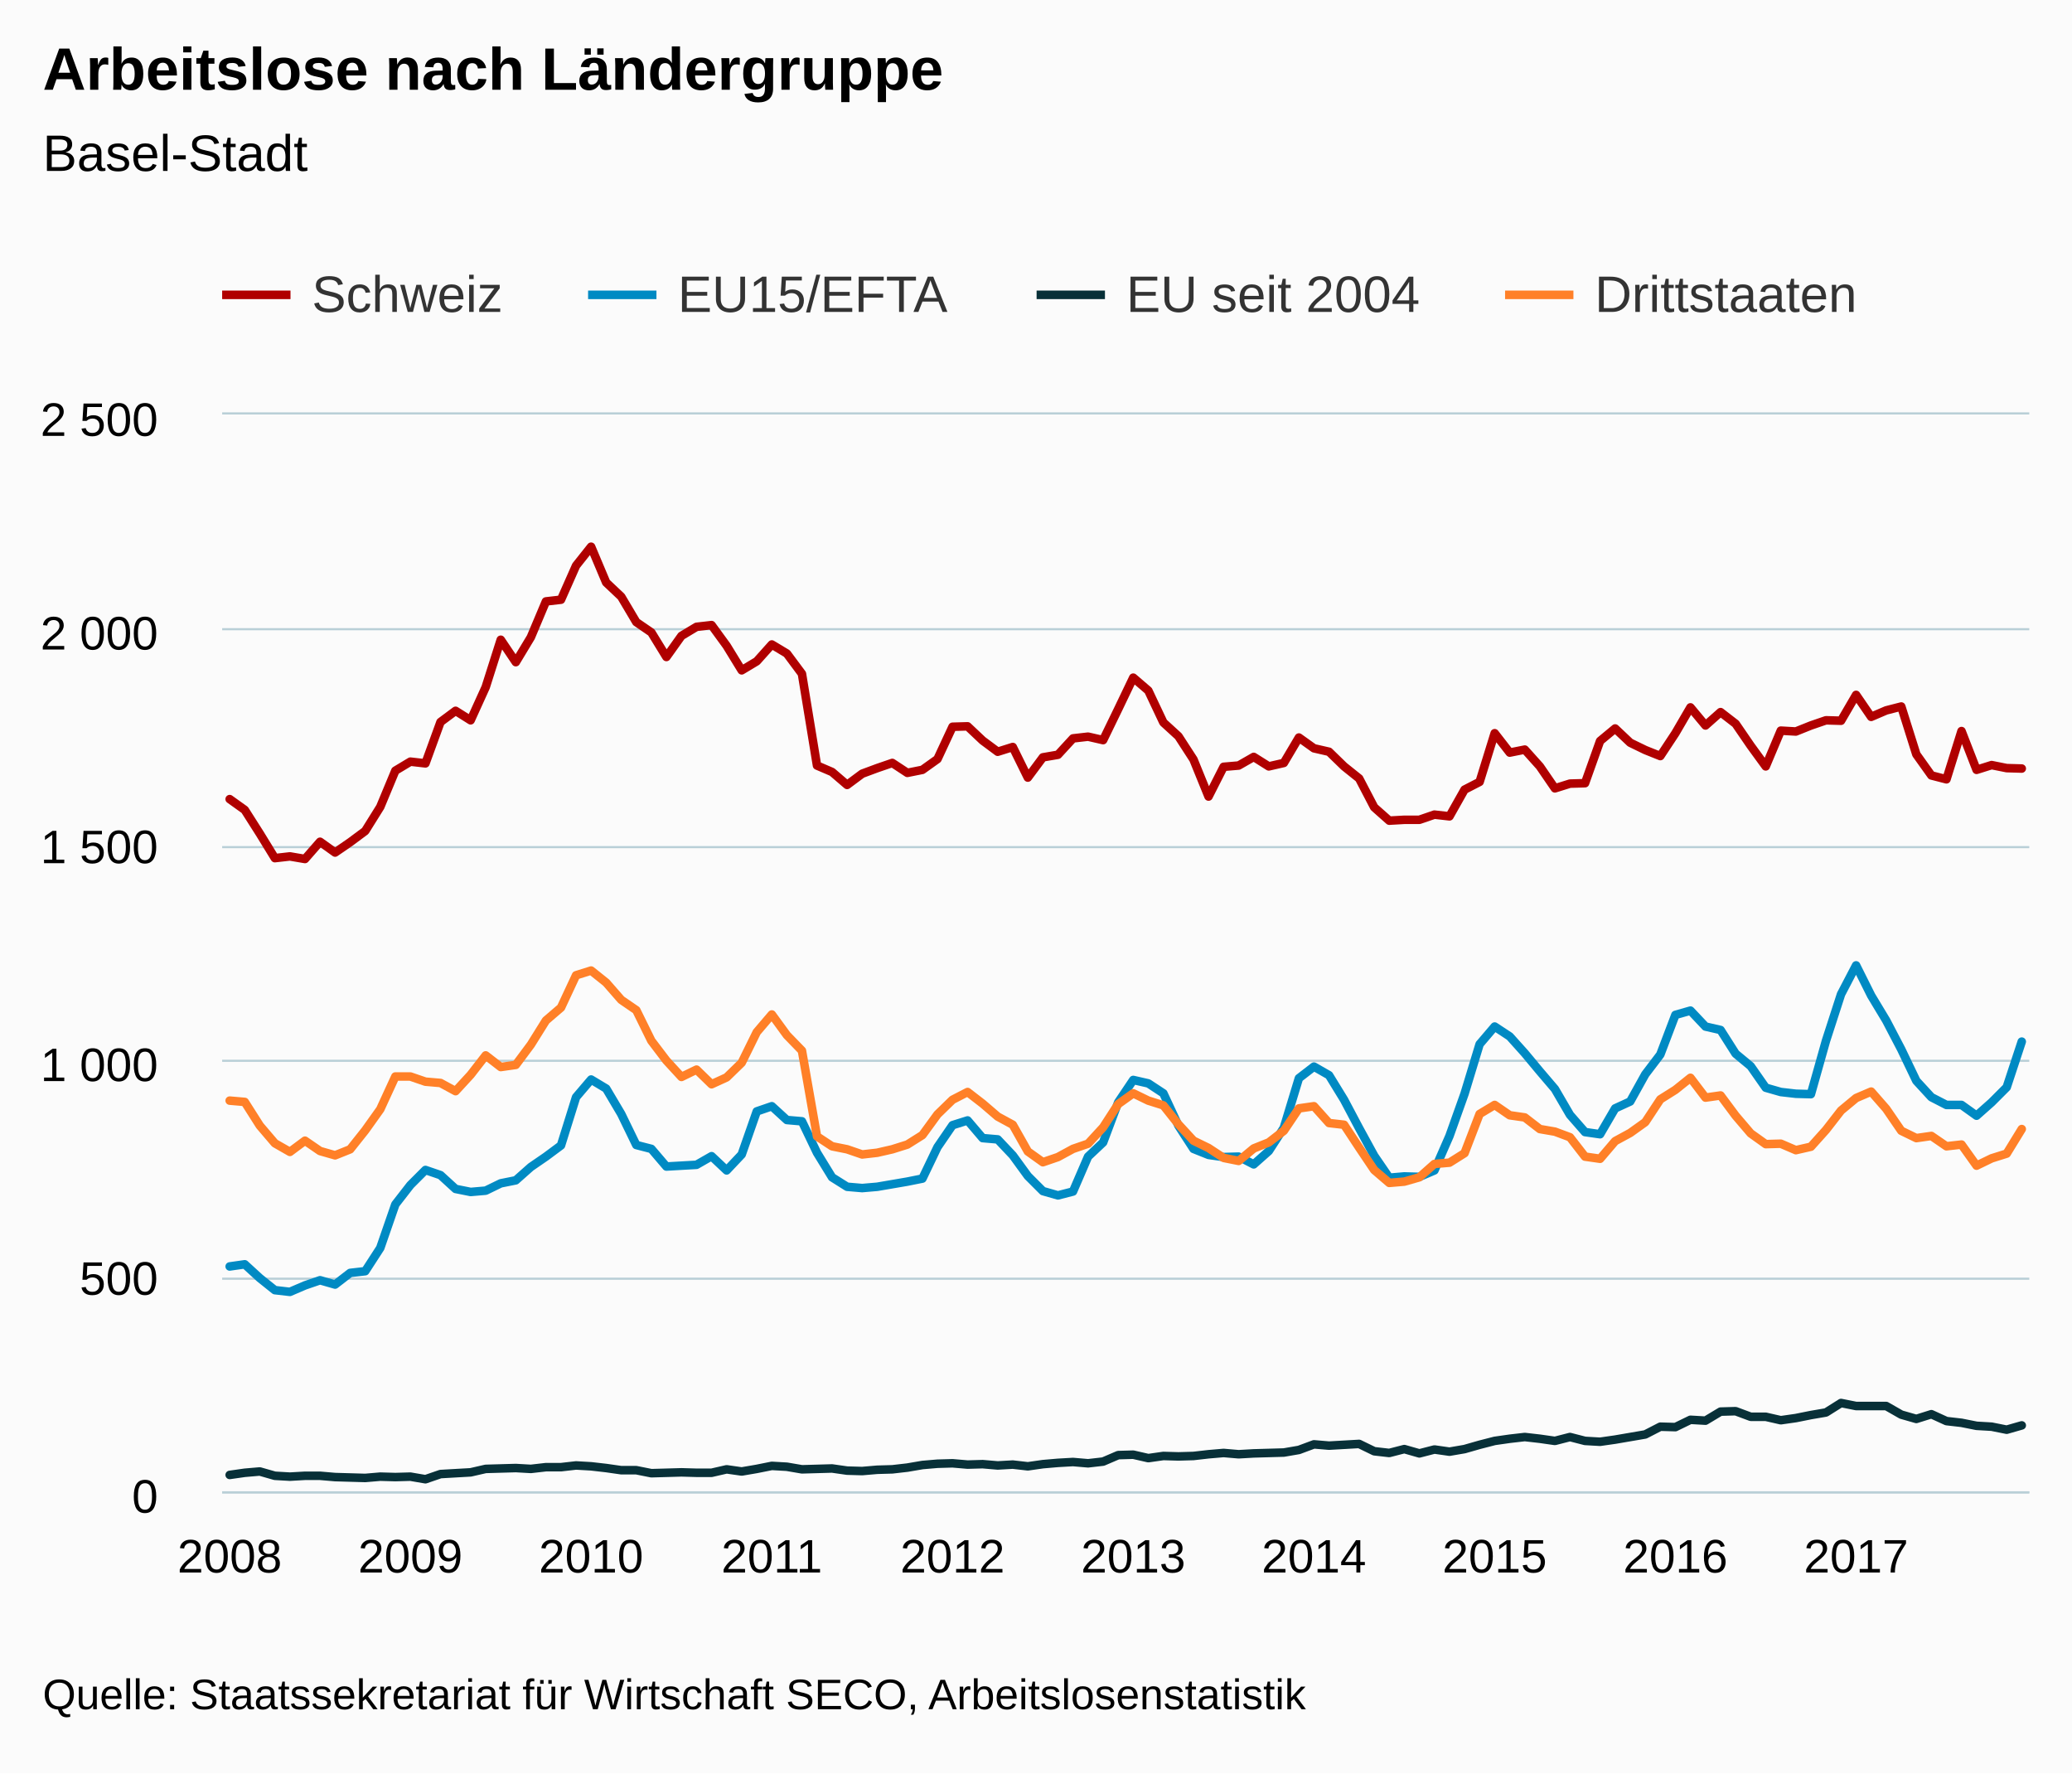
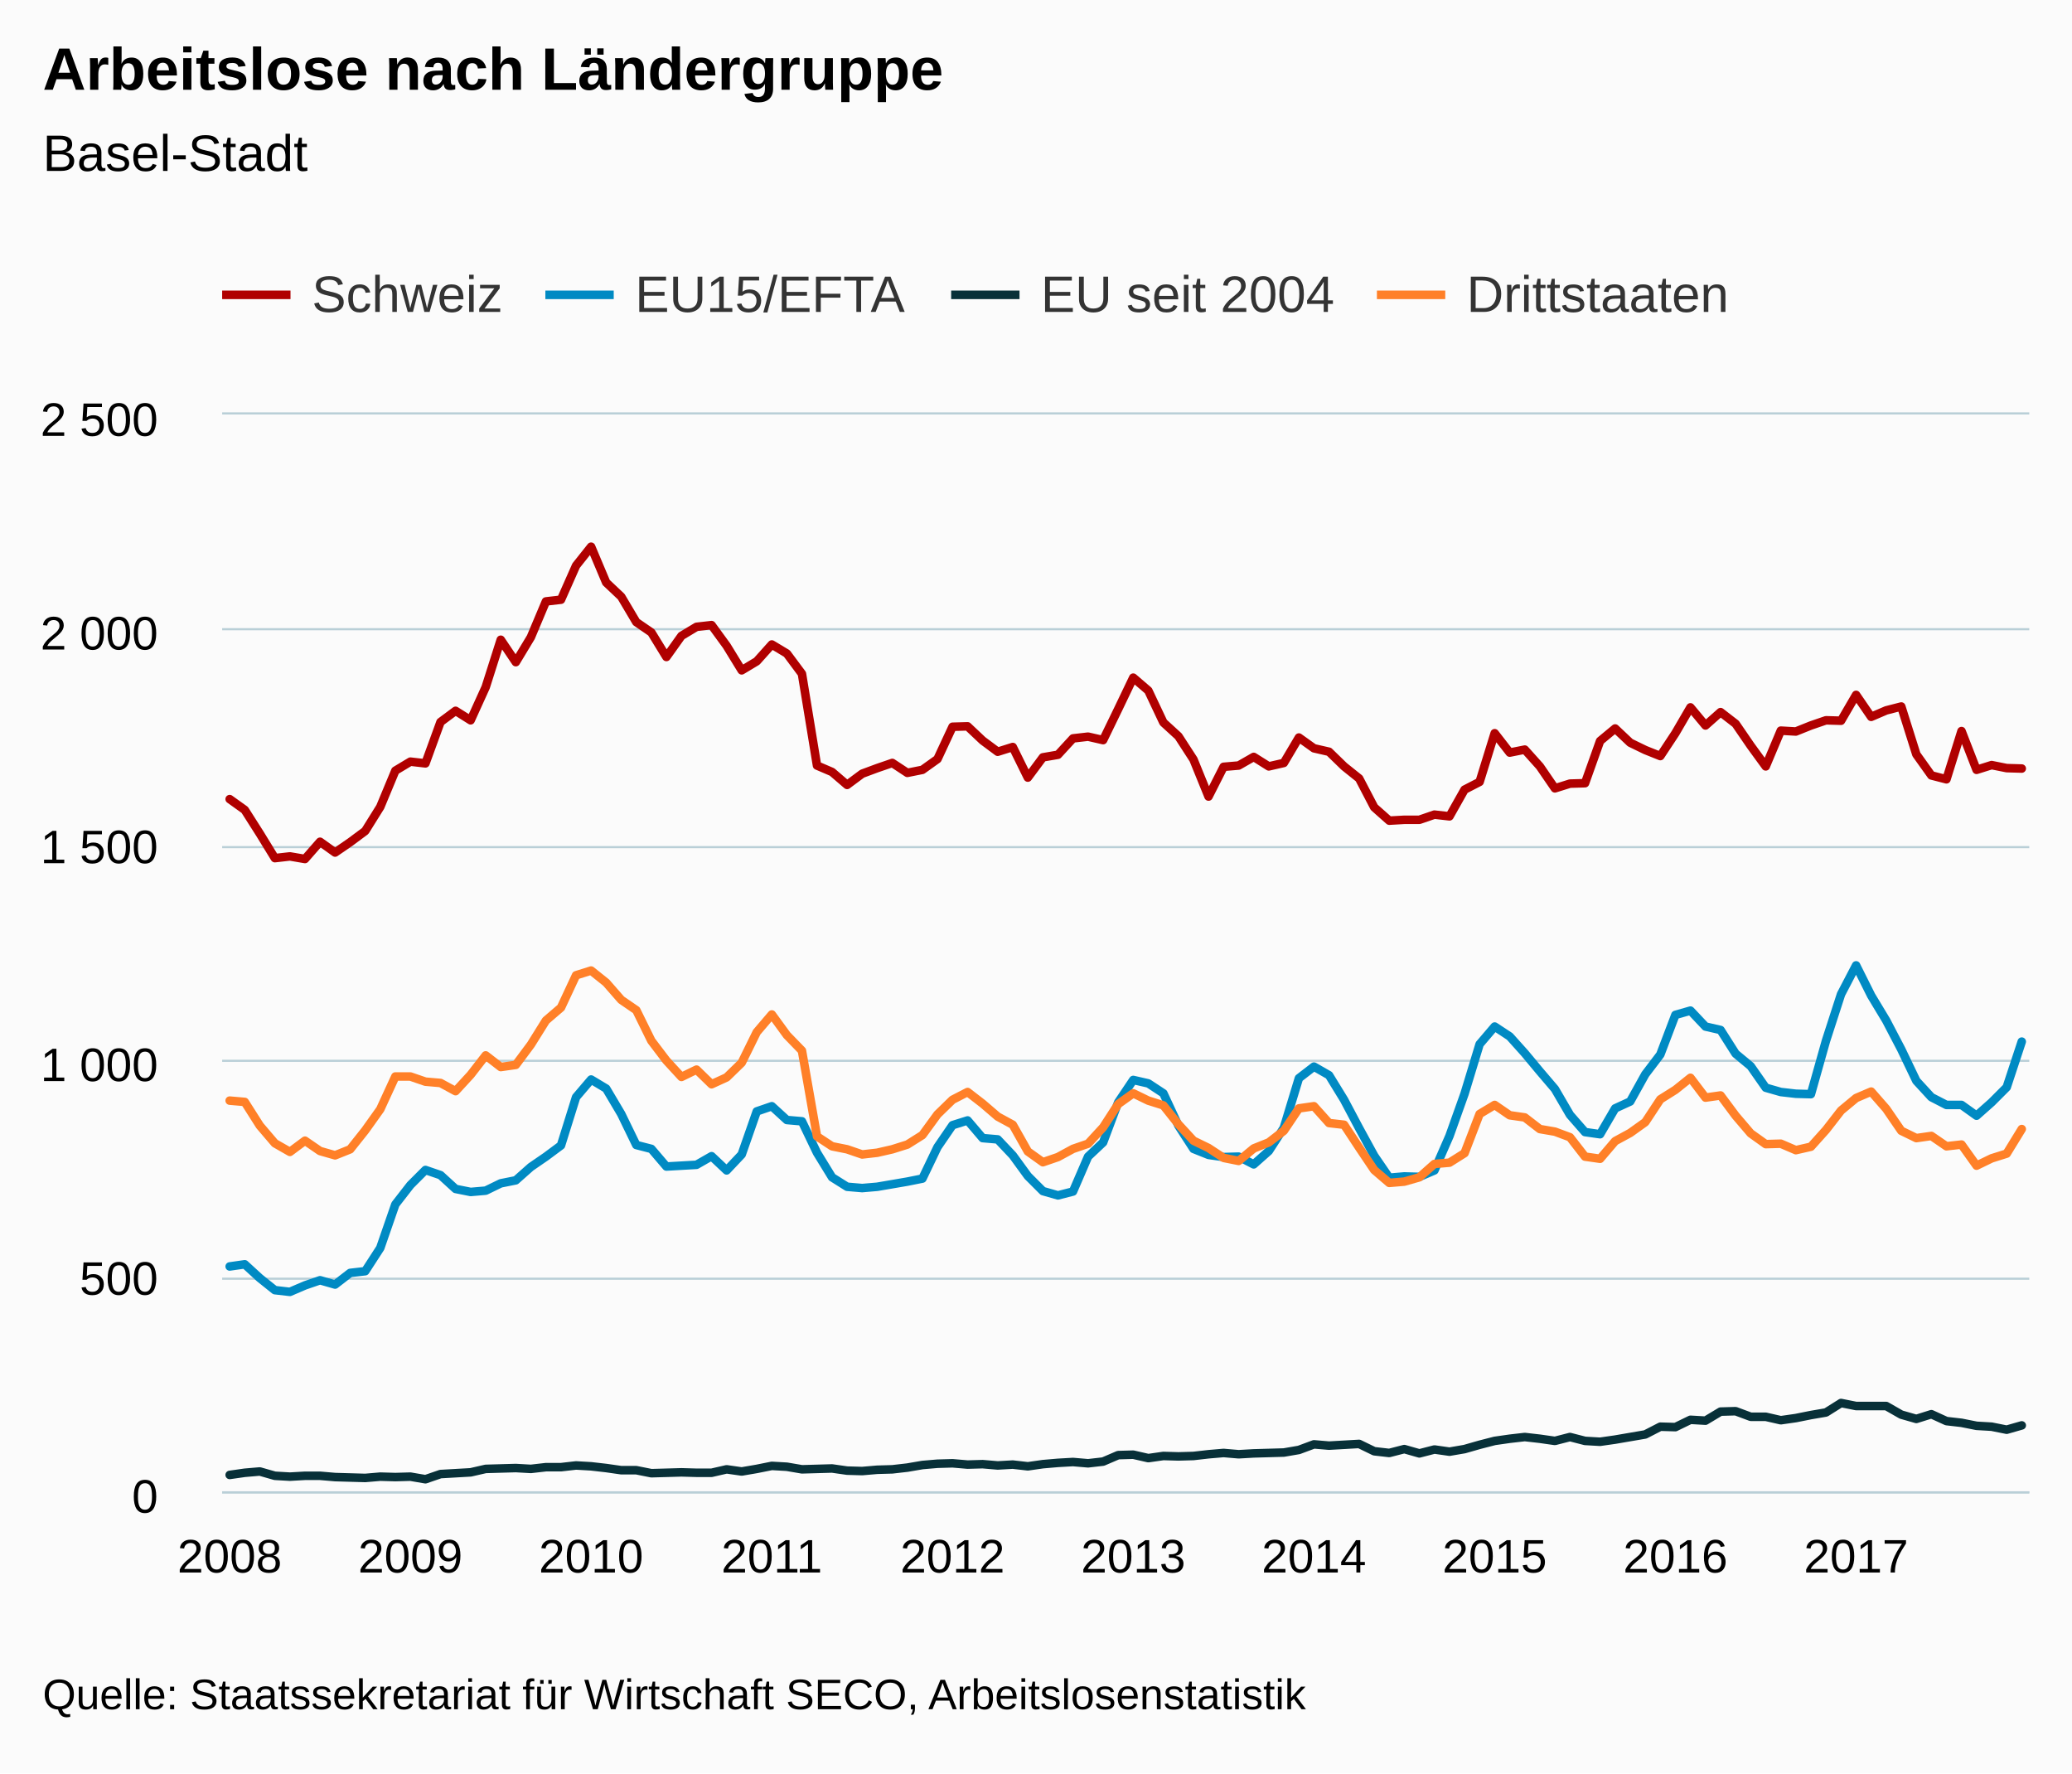
<svg xmlns="http://www.w3.org/2000/svg" version="1.1" class="highcharts-root" style="font-family:Arial;font-size:12px;" viewBox="0 0 485 415">
  <defs>
    <clipPath>
      <rect x="0" y="0" width="423" height="252" fill="none" />
    </clipPath>
    <clipPath id="a">
      <rect x="0" y="0" width="423" height="252" fill="none" />
    </clipPath>
  </defs>
  <rect fill="#fbfbfb" class="highcharts-background" x="0" y="0" width="485" height="415" rx="0" ry="0" />
  <rect fill="none" class="highcharts-plot-background" x="52" y="97" width="423" height="252" />
  <g class="highcharts-pane-group" />
  <g class="highcharts-grid highcharts-xaxis-grid ">
    <path fill="none" class="highcharts-grid-line" d="M 53.5 97 L 53.5 349" opacity="1" />
    <path fill="none" class="highcharts-grid-line" d="M 95.5 97 L 95.5 349" opacity="1" />
    <path fill="none" class="highcharts-grid-line" d="M 137.5 97 L 137.5 349" opacity="1" />
    <path fill="none" class="highcharts-grid-line" d="M 180.5 97 L 180.5 349" opacity="1" />
    <path fill="none" class="highcharts-grid-line" d="M 222.5 97 L 222.5 349" opacity="1" />
    <path fill="none" class="highcharts-grid-line" d="M 264.5 97 L 264.5 349" opacity="1" />
    <path fill="none" class="highcharts-grid-line" d="M 307.5 97 L 307.5 349" opacity="1" />
    <path fill="none" class="highcharts-grid-line" d="M 349.5 97 L 349.5 349" opacity="1" />
    <path fill="none" class="highcharts-grid-line" d="M 391.5 97 L 391.5 349" opacity="1" />
    <path fill="none" class="highcharts-grid-line" d="M 433.5 97 L 433.5 349" opacity="1" />
  </g>
  <g class="highcharts-grid highcharts-yaxis-grid ">
    <path fill="none" stroke="#B9CFD7" stroke-width="0.5" class="highcharts-grid-line" d="M 52 349.25 L 475 349.25" opacity="1" />
    <path fill="none" stroke="#B9CFD7" stroke-width="0.5" class="highcharts-grid-line" d="M 52 299.25 L 475 299.25" opacity="1" />
    <path fill="none" stroke="#B9CFD7" stroke-width="0.5" class="highcharts-grid-line" d="M 52 248.25 L 475 248.25" opacity="1" />
    <path fill="none" stroke="#B9CFD7" stroke-width="0.5" class="highcharts-grid-line" d="M 52 198.25 L 475 198.25" opacity="1" />
    <path fill="none" stroke="#B9CFD7" stroke-width="0.5" class="highcharts-grid-line" d="M 52 147.25 L 475 147.25" opacity="1" />
    <path fill="none" stroke="#B9CFD7" stroke-width="0.5" class="highcharts-grid-line" d="M 52 96.75 L 475 96.75" opacity="1" />
  </g>
  <rect fill="none" class="highcharts-plot-border" x="52" y="97" width="423" height="252" />
  <g class="highcharts-axis highcharts-xaxis ">
    <path fill="none" class="highcharts-axis-line" stroke="#B9CFD7" stroke-width="0.5" d="M 52 349.25 L 475 349.25" />
  </g>
  <g class="highcharts-axis highcharts-yaxis ">
    <path fill="none" class="highcharts-axis-line" d="M 52 97 L 52 349" />
  </g>
  <g class="highcharts-series-group">
    <g class="highcharts-series highcharts-series-0 highcharts-line-series " transform="translate(52,97) scale(1 1)" clip-path="url(#a)">
      <path fill="none" d="M 1.762 90.014 L 5.287 92.534 L 8.812 98.078 L 12.338 103.824 L 15.863 103.421 L 19.387 104.026 L 22.913 99.994 L 26.438 102.514 L 29.962 100.094 L 33.487 97.474 L 37.013 91.829 L 40.538 83.362 L 44.062 81.245 L 47.587 81.648 L 51.112 71.971 L 54.638 69.35 L 58.163 71.568 L 61.688 63.806 L 65.213 52.718 L 68.737 57.96 L 72.263 52.114 L 75.787 43.747 L 79.312 43.344 L 82.838 35.381 L 86.362 30.946 L 89.888 39.312 L 93.412 42.638 L 96.938 48.586 L 100.463 51.005 L 103.987 56.75 L 107.513 51.811 L 111.037 49.694 L 114.562 49.291 L 118.088 54.13 L 121.612 59.875 L 125.138 57.758 L 128.662 53.827 L 132.188 55.944 L 135.713 60.682 L 139.238 82.152 L 142.762 83.664 L 146.287 86.688 L 149.812 84.067 L 153.338 82.757 L 156.863 81.547 L 160.387 83.866 L 163.912 83.16 L 167.438 80.64 L 170.963 73.08 L 174.488 72.979 L 178.012 76.306 L 181.537 78.926 L 185.062 77.818 L 188.588 84.974 L 192.113 80.237 L 195.637 79.632 L 199.162 75.802 L 202.688 75.398 L 206.213 76.205 L 209.738 68.947 L 213.262 61.589 L 216.787 64.613 L 220.312 72.072 L 223.838 75.298 L 227.363 80.741 L 230.887 89.41 L 234.412 82.454 L 237.938 82.152 L 241.463 80.136 L 244.988 82.354 L 248.512 81.547 L 252.037 75.6 L 255.562 78.12 L 259.087 78.926 L 262.613 82.354 L 266.137 85.176 L 269.663 91.93 L 273.188 95.054 L 276.712 94.853 L 280.238 94.853 L 283.762 93.643 L 287.288 94.046 L 290.812 87.797 L 294.337 85.982 L 297.863 74.592 L 301.387 79.128 L 304.913 78.422 L 308.438 82.354 L 311.962 87.494 L 315.488 86.386 L 319.012 86.285 L 322.538 76.406 L 326.062 73.483 L 329.587 76.81 L 333.113 78.523 L 336.637 79.934 L 340.163 74.592 L 343.688 68.544 L 347.212 72.778 L 350.738 69.653 L 354.262 72.374 L 357.788 77.515 L 361.312 82.354 L 364.837 73.987 L 368.363 74.189 L 371.887 72.778 L 375.413 71.568 L 378.938 71.669 L 382.462 65.621 L 385.988 70.762 L 389.512 69.25 L 393.038 68.342 L 396.562 79.531 L 400.087 84.47 L 403.613 85.378 L 407.137 74.088 L 410.663 83.16 L 414.188 82.051 L 417.712 82.757 L 421.238 82.858" class="highcharts-graph" stroke="#B00000" stroke-width="2" stroke-linejoin="round" stroke-linecap="round" />
    </g>
    <g class="highcharts-markers highcharts-series-0 highcharts-line-series " transform="translate(52,97) scale(1 1)" clip-path="none" />
    <g class="highcharts-series highcharts-series-1 highcharts-line-series " transform="translate(52,97) scale(1 1)" clip-path="url(#a)">
      <path fill="none" d="M 1.762 199.382 L 5.287 198.878 L 8.812 202.104 L 12.338 204.926 L 15.863 205.33 L 19.387 203.818 L 22.913 202.608 L 26.438 203.616 L 29.962 200.894 L 33.487 200.491 L 37.013 195.048 L 40.538 184.867 L 44.062 180.331 L 47.587 176.803 L 51.112 178.013 L 54.638 181.238 L 58.163 181.944 L 61.688 181.642 L 65.213 179.928 L 68.737 179.222 L 72.263 176.098 L 75.787 173.678 L 79.312 171.058 L 82.838 159.768 L 86.362 155.635 L 89.888 157.752 L 93.412 163.699 L 96.938 170.957 L 100.463 171.864 L 103.987 175.997 L 107.513 175.795 L 111.037 175.594 L 114.562 173.578 L 118.088 176.904 L 121.612 173.174 L 125.138 163.094 L 128.662 161.885 L 132.188 165.11 L 135.713 165.413 L 139.238 172.771 L 142.762 178.517 L 146.287 180.734 L 149.812 181.037 L 153.338 180.734 L 156.863 180.13 L 160.387 179.525 L 163.912 178.819 L 167.438 171.461 L 170.963 166.32 L 174.488 165.211 L 178.012 169.344 L 181.537 169.646 L 185.062 173.376 L 188.588 178.214 L 192.113 181.742 L 195.637 182.75 L 199.162 181.843 L 202.688 173.678 L 206.213 170.352 L 209.738 160.978 L 213.262 155.736 L 216.787 156.542 L 220.312 158.861 L 223.838 166.421 L 227.363 171.864 L 230.887 173.275 L 234.412 173.779 L 237.938 173.678 L 241.463 175.493 L 244.988 172.368 L 248.512 166.925 L 252.037 155.333 L 255.562 152.611 L 259.087 154.627 L 262.613 160.373 L 266.137 167.026 L 269.663 173.477 L 273.188 178.618 L 276.712 178.315 L 280.238 178.416 L 283.762 176.904 L 287.288 168.84 L 290.812 158.962 L 294.337 147.37 L 297.863 143.237 L 301.387 145.555 L 304.913 149.486 L 308.438 153.72 L 311.962 157.853 L 315.488 163.901 L 319.012 167.933 L 322.538 168.437 L 326.062 162.389 L 329.587 160.776 L 333.113 154.426 L 336.637 149.789 L 340.163 140.515 L 343.688 139.507 L 347.212 143.237 L 350.738 144.043 L 354.262 149.587 L 357.788 152.51 L 361.312 157.55 L 364.837 158.558 L 368.363 158.962 L 371.887 159.062 L 375.413 146.563 L 378.938 135.677 L 382.462 128.923 L 385.988 135.979 L 389.512 141.826 L 393.038 148.579 L 396.562 155.938 L 400.087 159.768 L 403.613 161.582 L 407.137 161.582 L 410.663 164.102 L 414.188 160.978 L 417.712 157.45 L 421.238 146.765" class="highcharts-graph" stroke="#008AC3" stroke-width="2" stroke-linejoin="round" stroke-linecap="round" />
    </g>
    <g class="highcharts-markers highcharts-series-1 highcharts-line-series " transform="translate(52,97) scale(1 1)" clip-path="none" />
    <g class="highcharts-series highcharts-series-2 highcharts-line-series " transform="translate(52,97) scale(1 1)" clip-path="url(#a)">
      <path fill="none" d="M 1.762 248.17 L 5.287 247.666 L 8.812 247.363 L 12.338 248.371 L 15.863 248.573 L 19.387 248.371 L 22.913 248.371 L 26.438 248.674 L 29.962 248.774 L 33.487 248.875 L 37.013 248.573 L 40.538 248.674 L 44.062 248.573 L 47.587 249.178 L 51.112 247.968 L 54.638 247.766 L 58.163 247.565 L 61.688 246.758 L 65.213 246.658 L 68.737 246.557 L 72.263 246.758 L 75.787 246.355 L 79.312 246.355 L 82.838 245.952 L 86.362 246.154 L 89.888 246.557 L 93.412 247.061 L 96.938 247.061 L 100.463 247.766 L 103.987 247.666 L 107.513 247.565 L 111.037 247.666 L 114.562 247.666 L 118.088 246.859 L 121.612 247.363 L 125.138 246.758 L 128.662 246.053 L 132.188 246.254 L 135.713 246.859 L 139.238 246.758 L 142.762 246.658 L 146.287 247.162 L 149.812 247.262 L 153.338 246.96 L 156.863 246.859 L 160.387 246.456 L 163.912 245.851 L 167.438 245.549 L 170.963 245.448 L 174.488 245.75 L 178.012 245.65 L 181.537 245.952 L 185.062 245.75 L 188.588 246.154 L 192.113 245.65 L 195.637 245.347 L 199.162 245.146 L 202.688 245.448 L 206.213 245.045 L 209.738 243.533 L 213.262 243.432 L 216.787 244.238 L 220.312 243.734 L 223.838 243.835 L 227.363 243.734 L 230.887 243.331 L 234.412 243.029 L 237.938 243.331 L 241.463 243.13 L 244.988 243.029 L 248.512 242.928 L 252.037 242.323 L 255.562 241.013 L 259.087 241.315 L 262.613 241.114 L 266.137 240.912 L 269.663 242.626 L 273.188 243.029 L 276.712 242.122 L 280.238 243.13 L 283.762 242.222 L 287.288 242.726 L 290.812 242.122 L 294.337 241.114 L 297.863 240.206 L 301.387 239.702 L 304.913 239.299 L 308.438 239.702 L 311.962 240.206 L 315.488 239.299 L 319.012 240.206 L 322.538 240.408 L 326.062 239.904 L 329.587 239.299 L 333.113 238.694 L 336.637 236.88 L 340.163 236.981 L 343.688 235.267 L 347.212 235.469 L 350.738 233.352 L 354.262 233.251 L 357.788 234.562 L 361.312 234.562 L 364.837 235.368 L 368.363 234.864 L 371.887 234.158 L 375.413 233.554 L 378.938 231.336 L 382.462 232.042 L 385.988 232.042 L 389.512 232.042 L 393.038 234.058 L 396.562 235.066 L 400.087 233.957 L 403.613 235.57 L 407.137 235.973 L 410.663 236.678 L 414.188 236.88 L 417.712 237.586 L 421.238 236.578" class="highcharts-graph" stroke="#083038" stroke-width="2" stroke-linejoin="round" stroke-linecap="round" />
    </g>
    <g class="highcharts-markers highcharts-series-2 highcharts-line-series " transform="translate(52,97) scale(1 1)" clip-path="none" />
    <g class="highcharts-series highcharts-series-3 highcharts-line-series " transform="translate(52,97) scale(1 1)" clip-path="url(#a)">
      <path fill="none" d="M 1.762 160.574 L 5.287 160.877 L 8.812 166.421 L 12.338 170.554 L 15.863 172.57 L 19.387 169.949 L 22.913 172.368 L 26.438 173.376 L 29.962 171.965 L 33.487 167.53 L 37.013 162.59 L 40.538 154.93 L 44.062 154.93 L 47.587 156.139 L 51.112 156.442 L 54.638 158.357 L 58.163 154.526 L 61.688 149.99 L 65.213 152.712 L 68.737 152.208 L 72.263 147.47 L 75.787 141.826 L 79.312 138.802 L 82.838 131.242 L 86.362 130.133 L 89.888 132.955 L 93.412 136.987 L 96.938 139.406 L 100.463 146.563 L 103.987 151.2 L 107.513 155.03 L 111.037 153.317 L 114.562 156.744 L 118.088 155.131 L 121.612 151.704 L 125.138 144.547 L 128.662 140.414 L 132.188 145.253 L 135.713 148.882 L 139.238 168.941 L 142.762 171.259 L 146.287 171.965 L 149.812 173.174 L 153.338 172.771 L 156.863 171.965 L 160.387 170.856 L 163.912 168.638 L 167.438 163.8 L 170.963 160.373 L 174.488 158.558 L 178.012 161.28 L 181.537 164.304 L 185.062 166.219 L 188.588 172.469 L 192.113 174.989 L 195.637 173.779 L 199.162 171.864 L 202.688 170.654 L 206.213 166.824 L 209.738 161.381 L 213.262 158.861 L 216.787 160.574 L 220.312 161.683 L 223.838 166.118 L 227.363 169.949 L 230.887 171.662 L 234.412 173.981 L 237.938 174.686 L 241.463 171.763 L 244.988 170.352 L 248.512 167.63 L 252.037 162.389 L 255.562 161.885 L 259.087 165.816 L 262.613 166.219 L 266.137 171.562 L 269.663 176.803 L 273.188 179.827 L 276.712 179.525 L 280.238 178.517 L 283.762 175.392 L 287.288 175.09 L 290.812 172.872 L 294.337 163.699 L 297.863 161.582 L 301.387 164.002 L 304.913 164.506 L 308.438 167.227 L 311.962 167.832 L 315.488 169.142 L 319.012 173.678 L 322.538 174.182 L 326.062 170.05 L 329.587 168.134 L 333.113 165.614 L 336.637 160.272 L 340.163 158.054 L 343.688 155.232 L 347.212 159.869 L 350.738 159.365 L 354.262 164.102 L 357.788 168.235 L 361.312 170.755 L 364.837 170.654 L 368.363 172.166 L 371.887 171.36 L 375.413 167.429 L 378.938 162.893 L 382.462 159.97 L 385.988 158.458 L 389.512 162.49 L 393.038 167.63 L 396.562 169.344 L 400.087 168.84 L 403.613 171.259 L 407.137 170.856 L 410.663 175.795 L 414.188 174.082 L 417.712 172.973 L 421.238 167.227" class="highcharts-graph" stroke="#FF8028" stroke-width="2" stroke-linejoin="round" stroke-linecap="round" />
    </g>
    <g class="highcharts-markers highcharts-series-3 highcharts-line-series " transform="translate(52,97) scale(1 1)" clip-path="none" />
  </g>
  <text x="10" text-anchor="start" class="highcharts-title" style="color:#000000;font-size:14px;font-weight:bold;fill:#000000;" y="21">
    <tspan>Arbeitslose nach Ländergruppe</tspan>
  </text>
  <text x="10" text-anchor="start" class="highcharts-subtitle" style="color:#000000;font-size:12px;font-weight:normal;font-family:Arial;fill:#000000;" y="40">
    <tspan>Basel-Stadt</tspan>
  </text>
  <g class="highcharts-legend" transform="translate(44,55)">
-     <rect fill="none" class="highcharts-legend-box" rx="0" ry="0" x="0" y="0" width="398" height="30" visibility="visible" />
+     <rect fill="none" class="highcharts-legend-box" rx="0" ry="0" x="0" y="0" width="368" height="30" visibility="visible" />
    <g>
      <g>
        <g class="highcharts-legend-item highcharts-line-series highcharts-color-undefined highcharts-series-0" transform="translate(8,3)">
          <path fill="none" d="M 0 11 L 16 11" class="highcharts-graph" stroke="#B00000" stroke-width="2" />
          <text x="21" style="color:#333333;font-size:12px;font-weight:normal;cursor:pointer;fill:#333333;" text-anchor="start" y="15">
            <tspan>Schweiz</tspan>
          </text>
        </g>
-         <g class="highcharts-legend-item highcharts-line-series highcharts-color-undefined highcharts-series-1" transform="translate(93.65625,3)">
+         <g class="highcharts-legend-item highcharts-line-series highcharts-color-undefined highcharts-series-1" transform="translate(83.65625,3)">
          <path fill="none" d="M 0 11 L 16 11" class="highcharts-graph" stroke="#008AC3" stroke-width="2" />
          <text x="21" y="15" style="color:#333333;font-size:12px;font-weight:normal;cursor:pointer;fill:#333333;" text-anchor="start">
            <tspan>EU15/EFTA</tspan>
          </text>
        </g>
-         <g class="highcharts-legend-item highcharts-line-series highcharts-color-undefined highcharts-series-2" transform="translate(198.6406,3)">
+         <g class="highcharts-legend-item highcharts-line-series highcharts-color-undefined highcharts-series-2" transform="translate(178.6406,3)">
          <path fill="none" d="M 0 11 L 16 11" class="highcharts-graph" stroke="#083038" stroke-width="2" />
          <text x="21" y="15" style="color:#333333;font-size:12px;font-weight:normal;cursor:pointer;fill:#333333;" text-anchor="start">
            <tspan>EU seit 2004</tspan>
          </text>
        </g>
-         <g class="highcharts-legend-item highcharts-line-series highcharts-color-undefined highcharts-series-3" transform="translate(308.2969,3)">
+         <g class="highcharts-legend-item highcharts-line-series highcharts-color-undefined highcharts-series-3" transform="translate(278.2969,3)">
          <path fill="none" d="M 0 11 L 16 11" class="highcharts-graph" stroke="#FF8028" stroke-width="2" />
          <text x="21" y="15" style="color:#333333;font-size:12px;font-weight:normal;cursor:pointer;fill:#333333;" text-anchor="start">
            <tspan>Drittstaaten</tspan>
          </text>
        </g>
      </g>
    </g>
  </g>
  <g class="highcharts-axis-labels highcharts-xaxis-labels ">
    <text x="53.763" style="color:#000000;cursor:default;font-size:11px;fill:#000000;" text-anchor="middle" transform="translate(0,0)" y="368" opacity="1">
      2008
    </text>
    <text x="96.062" style="color:#000000;cursor:default;font-size:11px;fill:#000000;" text-anchor="middle" transform="translate(0,0)" y="368" opacity="1">
      2009
    </text>
    <text x="138.363" style="color:#000000;cursor:default;font-size:11px;fill:#000000;" text-anchor="middle" transform="translate(0,0)" y="368" opacity="1">
      2010
    </text>
    <text x="180.662" style="color:#000000;cursor:default;font-size:11px;fill:#000000;" text-anchor="middle" transform="translate(0,0)" y="368" opacity="1">
      2011
    </text>
    <text x="222.963" style="color:#000000;cursor:default;font-size:11px;fill:#000000;" text-anchor="middle" transform="translate(0,0)" y="368" opacity="1">
      2012
    </text>
    <text x="265.262" style="color:#000000;cursor:default;font-size:11px;fill:#000000;" text-anchor="middle" transform="translate(0,0)" y="368" opacity="1">
      2013
    </text>
    <text x="307.562" style="color:#000000;cursor:default;font-size:11px;fill:#000000;" text-anchor="middle" transform="translate(0,0)" y="368" opacity="1">
      2014
    </text>
    <text x="349.863" style="color:#000000;cursor:default;font-size:11px;fill:#000000;" text-anchor="middle" transform="translate(0,0)" y="368" opacity="1">
      2015
    </text>
    <text x="392.163" style="color:#000000;cursor:default;font-size:11px;fill:#000000;" text-anchor="middle" transform="translate(0,0)" y="368" opacity="1">
      2016
    </text>
    <text x="434.462" style="color:#000000;cursor:default;font-size:11px;fill:#000000;" text-anchor="middle" transform="translate(0,0)" y="368" opacity="1">
      2017
    </text>
  </g>
  <g class="highcharts-axis-labels highcharts-yaxis-labels ">
    <text x="37" style="color:#000000;cursor:default;font-size:11px;fill:#000000;" text-anchor="end" transform="translate(0,0)" y="354" opacity="1">
      0
    </text>
    <text x="37" style="color:#000000;cursor:default;font-size:11px;fill:#000000;" text-anchor="end" transform="translate(0,0)" y="303" opacity="1">
      500
    </text>
    <text x="37" style="color:#000000;cursor:default;font-size:11px;fill:#000000;" text-anchor="end" transform="translate(0,0)" y="253" opacity="1">
      <tspan>1 000</tspan>
    </text>
    <text x="37" style="color:#000000;cursor:default;font-size:11px;fill:#000000;" text-anchor="end" transform="translate(0,0)" y="202" opacity="1">
      <tspan>1 500</tspan>
    </text>
    <text x="37" style="color:#000000;cursor:default;font-size:11px;fill:#000000;" text-anchor="end" transform="translate(0,0)" y="152" opacity="1">
      <tspan>2 000</tspan>
    </text>
    <text x="37" style="color:#000000;cursor:default;font-size:11px;fill:#000000;" text-anchor="end" transform="translate(0,0)" y="102" opacity="1">
      <tspan>2 500</tspan>
    </text>
  </g>
  <text x="10" class="highcharts-credits" text-anchor="start" style="cursor:default;color:#000000;font-size:10px;fill:#000000;" y="400">
    <tspan>Quelle: Staatssekretariat für Wirtschaft SECO, Arbeitslosenstatistik</tspan>
  </text>
</svg>
